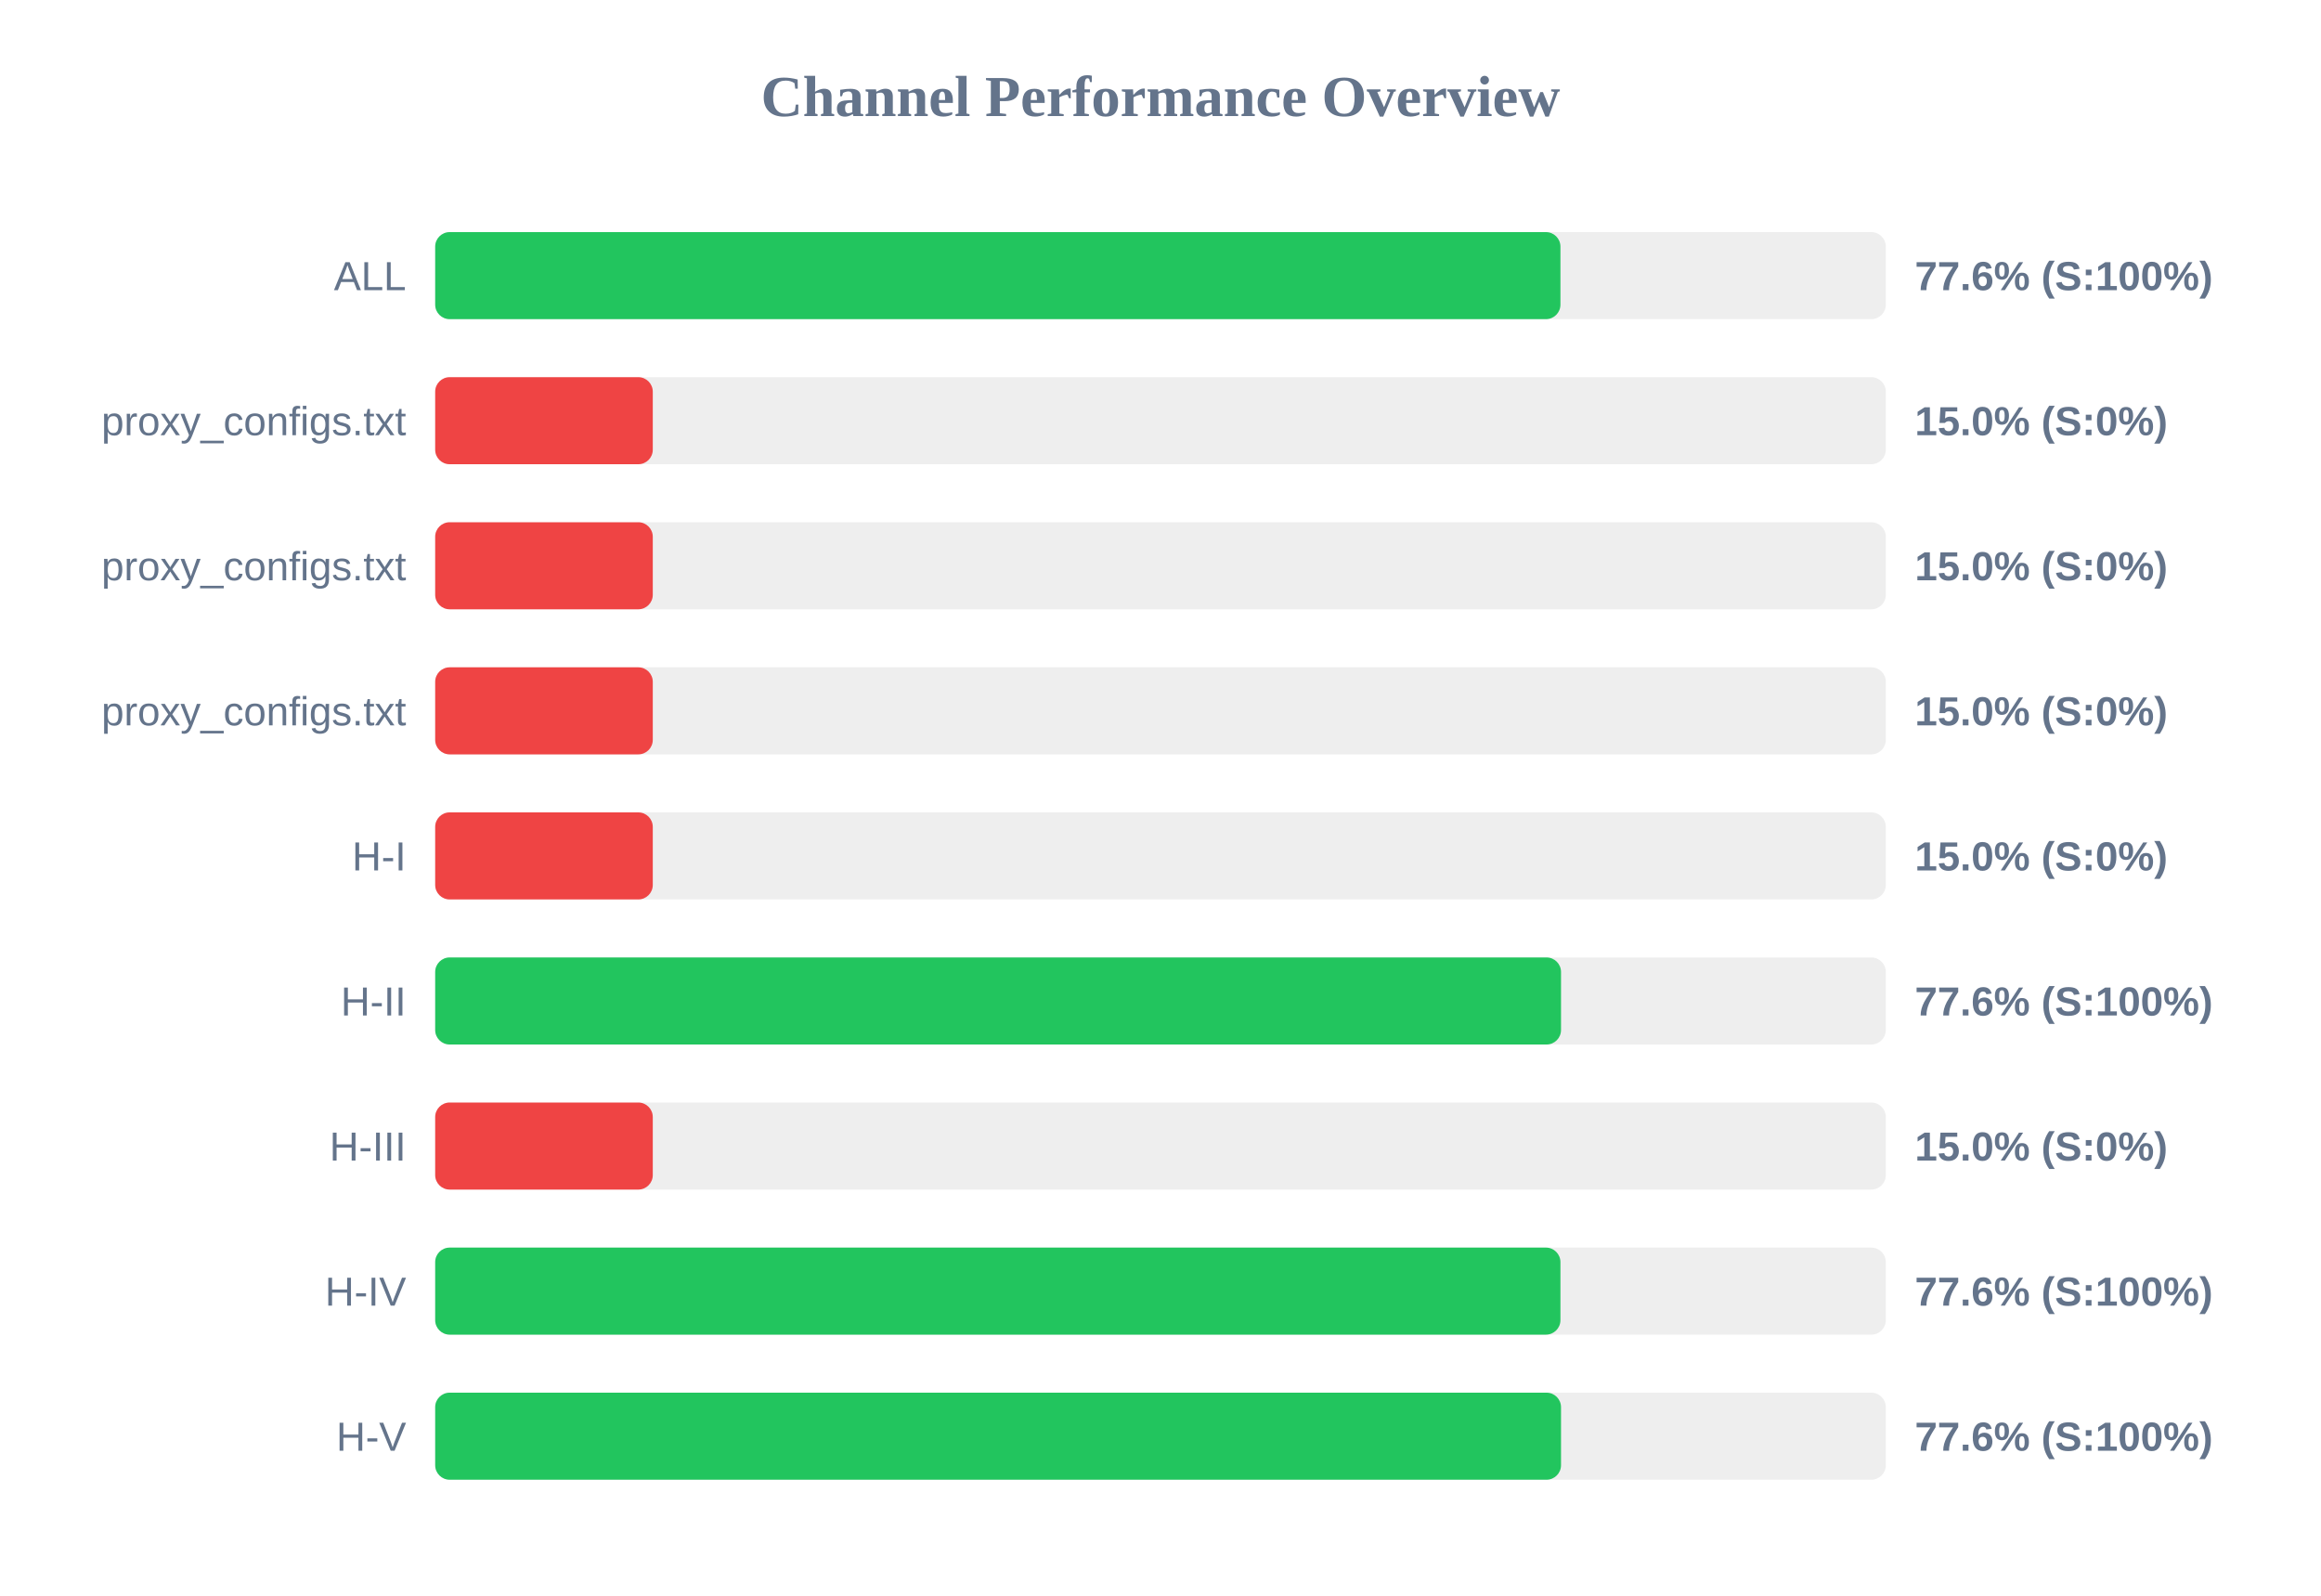
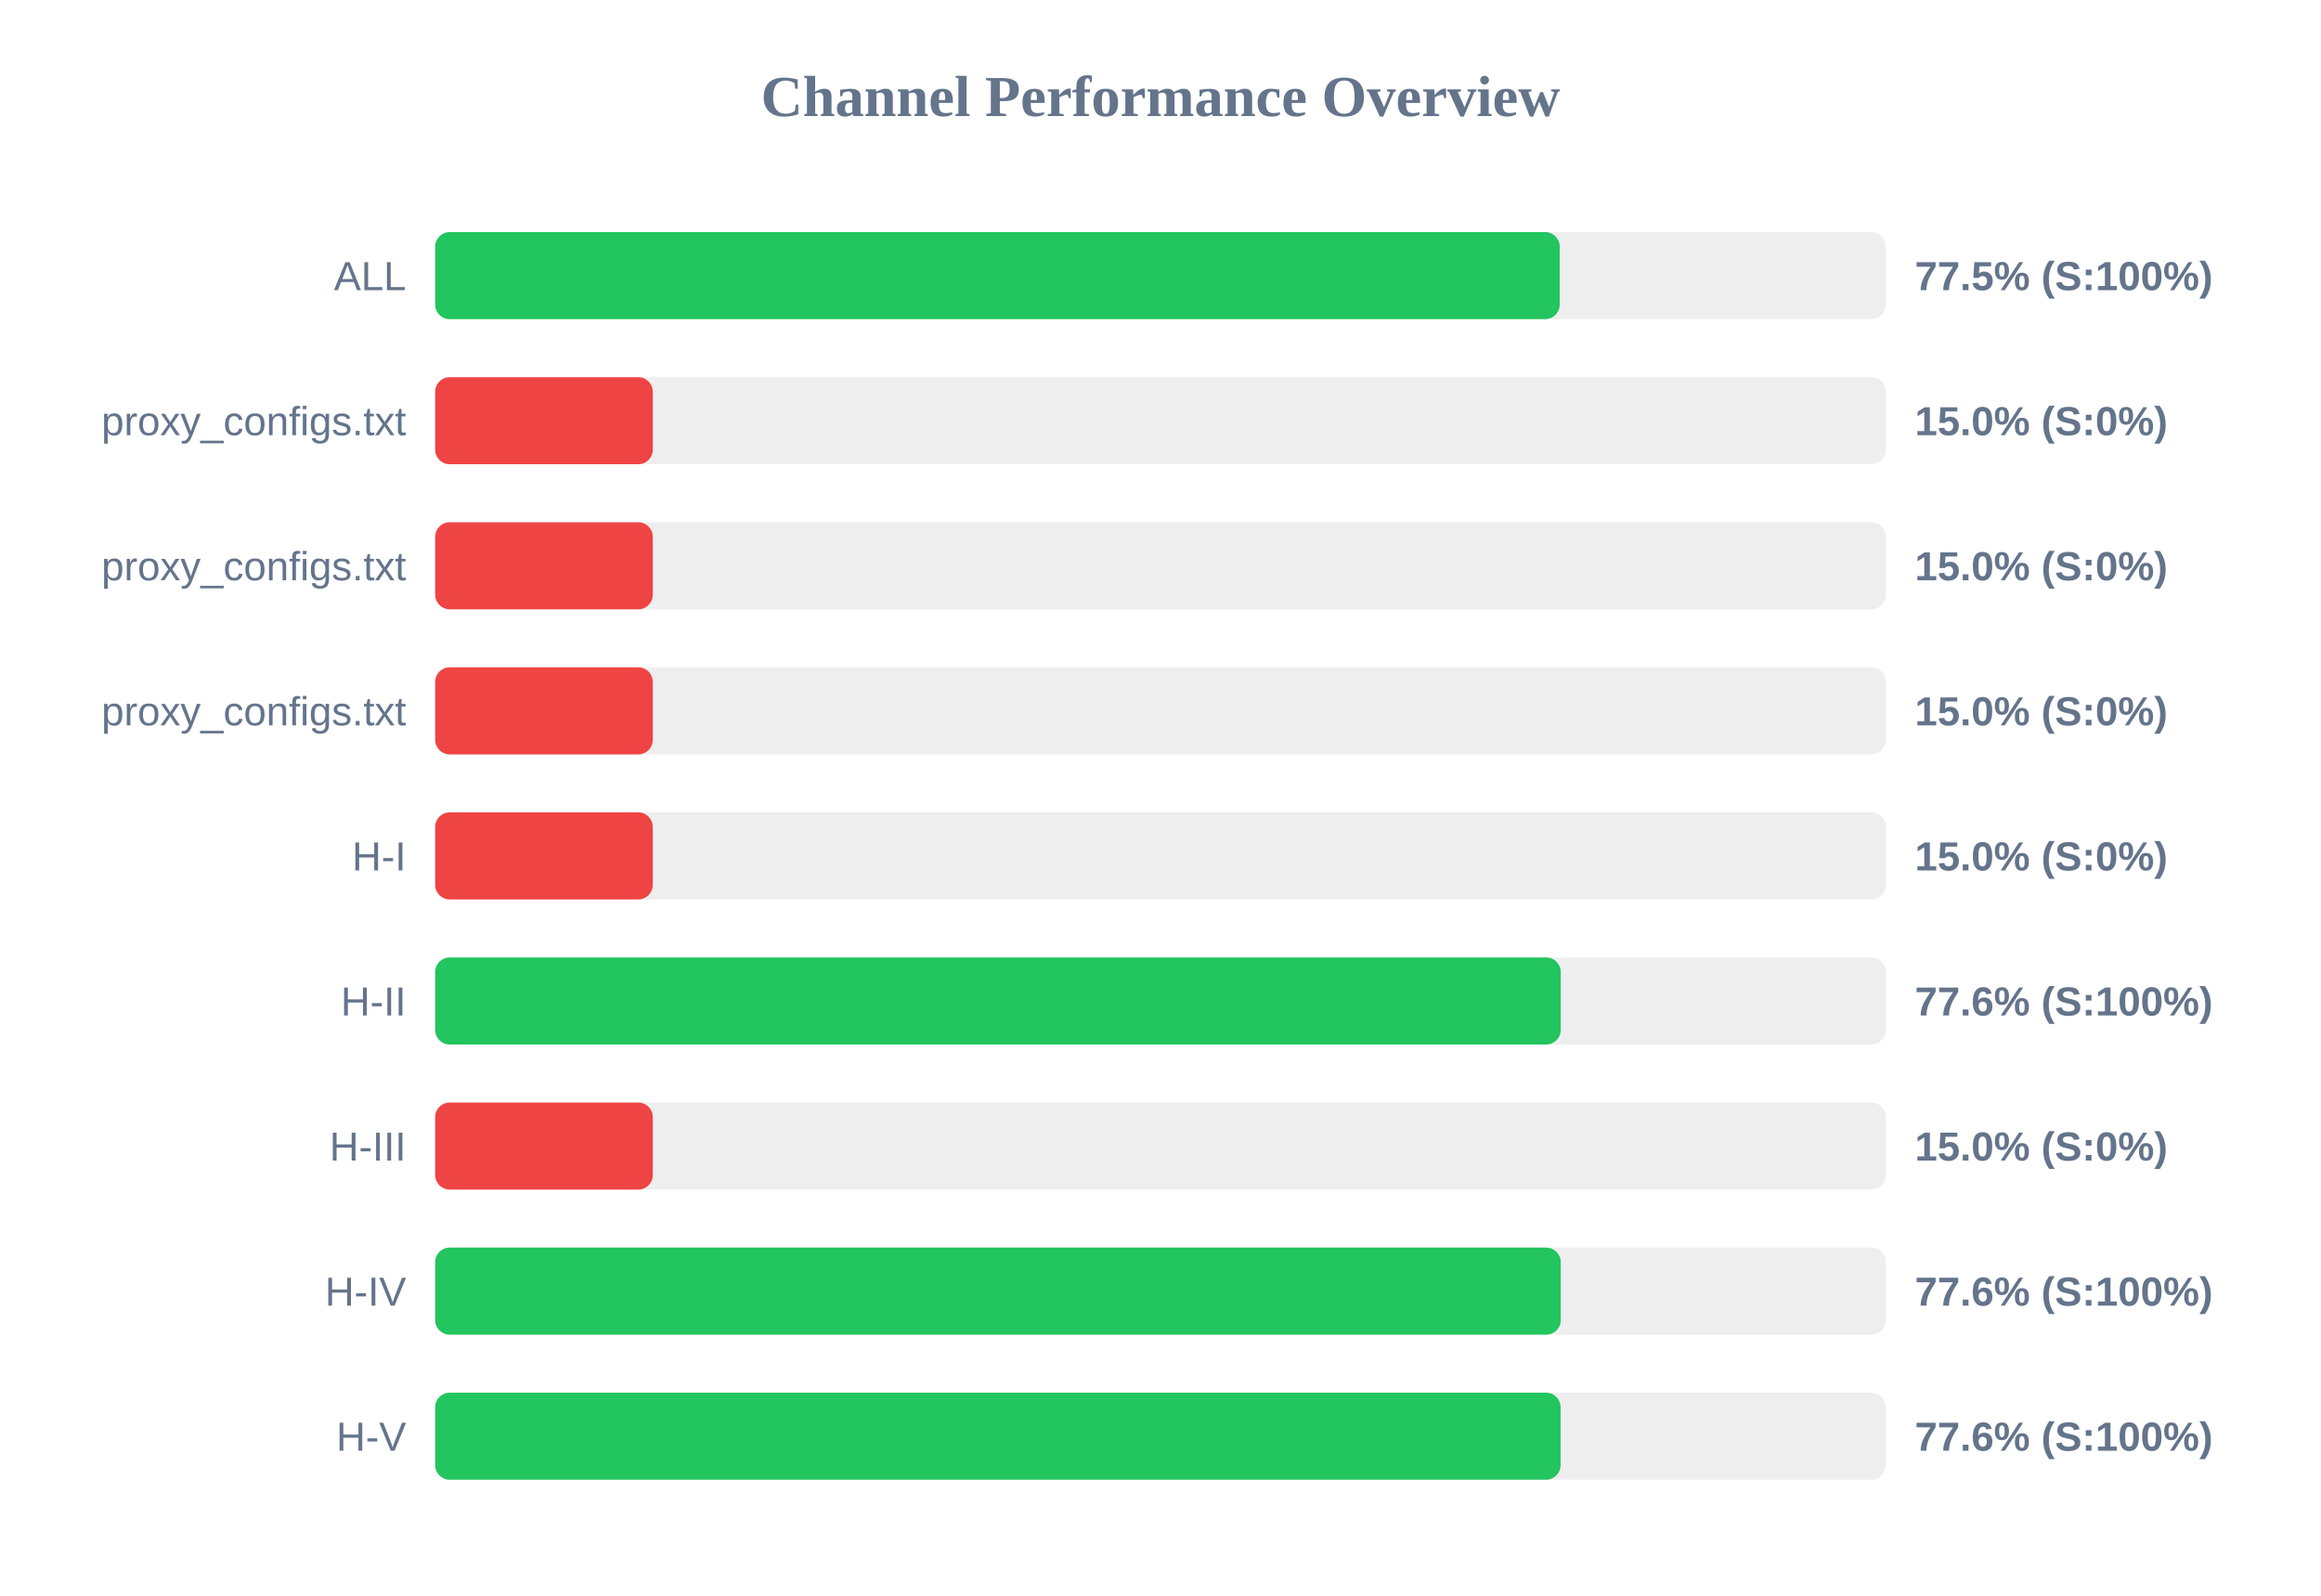
<svg xmlns="http://www.w3.org/2000/svg" width="800" height="550" version="1.1">
  <style>
        .row { font: 14px Arial; fill: #64748b; }
        .score { font: bold 14px Arial; fill: #64748b; }
    </style>
  <text x="400" y="40" text-anchor="middle" font-size="20px" font-weight="bold" fill="#64748b">Channel Performance Overview</text>
  <rect x="150" y="80" width="500" height="30" fill="#eee" rx="5" />
-   <rect x="150" y="80" width="387.85" height="30" fill="#22c55e" rx="5" />
+   <rect x="150" y="80" width="387.6" height="30" fill="#22c55e" rx="5" />
  <text x="140" y="100" text-anchor="end" class="row">ALL</text>
-   <text x="660" y="100" text-anchor="start" class="score">77.6% (S:100%)</text>
+   <text x="660" y="100" text-anchor="start" class="score">77.5% (S:100%)</text>
  <rect x="150" y="130" width="500" height="30" fill="#eee" rx="5" />
  <rect x="150" y="130" width="75.0" height="30" fill="#ef4444" rx="5" />
  <text x="140" y="150" text-anchor="end" class="row">proxy_configs.txt</text>
  <text x="660" y="150" text-anchor="start" class="score">15.0% (S:0%)</text>
  <rect x="150" y="180" width="500" height="30" fill="#eee" rx="5" />
  <rect x="150" y="180" width="75.0" height="30" fill="#ef4444" rx="5" />
  <text x="140" y="200" text-anchor="end" class="row">proxy_configs.txt</text>
  <text x="660" y="200" text-anchor="start" class="score">15.0% (S:0%)</text>
  <rect x="150" y="230" width="500" height="30" fill="#eee" rx="5" />
  <rect x="150" y="230" width="75.0" height="30" fill="#ef4444" rx="5" />
  <text x="140" y="250" text-anchor="end" class="row">proxy_configs.txt</text>
  <text x="660" y="250" text-anchor="start" class="score">15.0% (S:0%)</text>
  <rect x="150" y="280" width="500" height="30" fill="#eee" rx="5" />
  <rect x="150" y="280" width="75.0" height="30" fill="#ef4444" rx="5" />
  <text x="140" y="300" text-anchor="end" class="row">H-I</text>
  <text x="660" y="300" text-anchor="start" class="score">15.0% (S:0%)</text>
  <rect x="150" y="330" width="500" height="30" fill="#eee" rx="5" />
-   <rect x="150" y="330" width="388.05" height="30" fill="#22c55e" rx="5" />
+   <rect x="150" y="330" width="387.95" height="30" fill="#22c55e" rx="5" />
  <text x="140" y="350" text-anchor="end" class="row">H-II</text>
  <text x="660" y="350" text-anchor="start" class="score">77.6% (S:100%)</text>
  <rect x="150" y="380" width="500" height="30" fill="#eee" rx="5" />
  <rect x="150" y="380" width="75.0" height="30" fill="#ef4444" rx="5" />
  <text x="140" y="400" text-anchor="end" class="row">H-III</text>
  <text x="660" y="400" text-anchor="start" class="score">15.0% (S:0%)</text>
  <rect x="150" y="430" width="500" height="30" fill="#eee" rx="5" />
-   <rect x="150" y="430" width="387.85" height="30" fill="#22c55e" rx="5" />
+   <rect x="150" y="430" width="387.95" height="30" fill="#22c55e" rx="5" />
  <text x="140" y="450" text-anchor="end" class="row">H-IV</text>
  <text x="660" y="450" text-anchor="start" class="score">77.6% (S:100%)</text>
  <rect x="150" y="480" width="500" height="30" fill="#eee" rx="5" />
-   <rect x="150" y="480" width="388.05" height="30" fill="#22c55e" rx="5" />
+   <rect x="150" y="480" width="387.9" height="30" fill="#22c55e" rx="5" />
  <text x="140" y="500" text-anchor="end" class="row">H-V</text>
  <text x="660" y="500" text-anchor="start" class="score">77.6% (S:100%)</text>
</svg>
